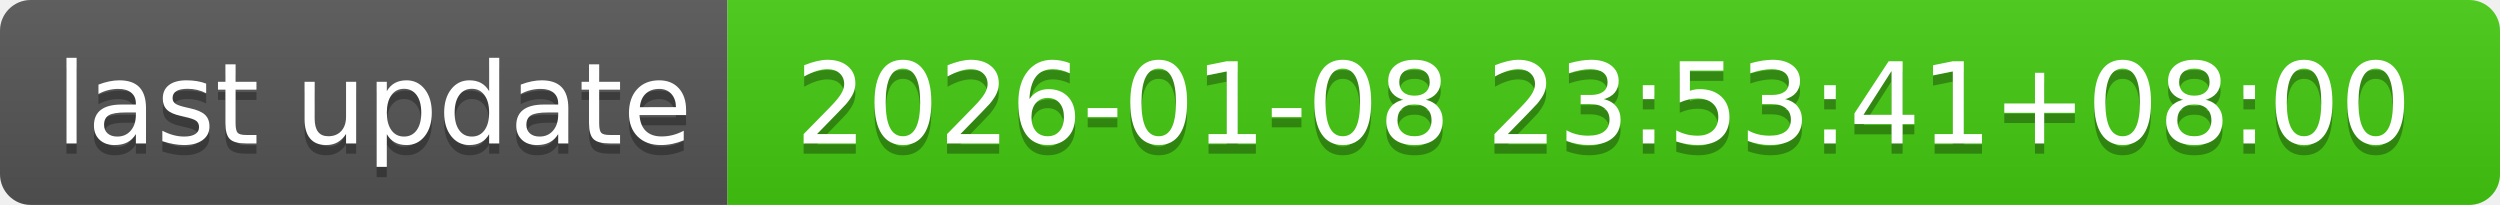
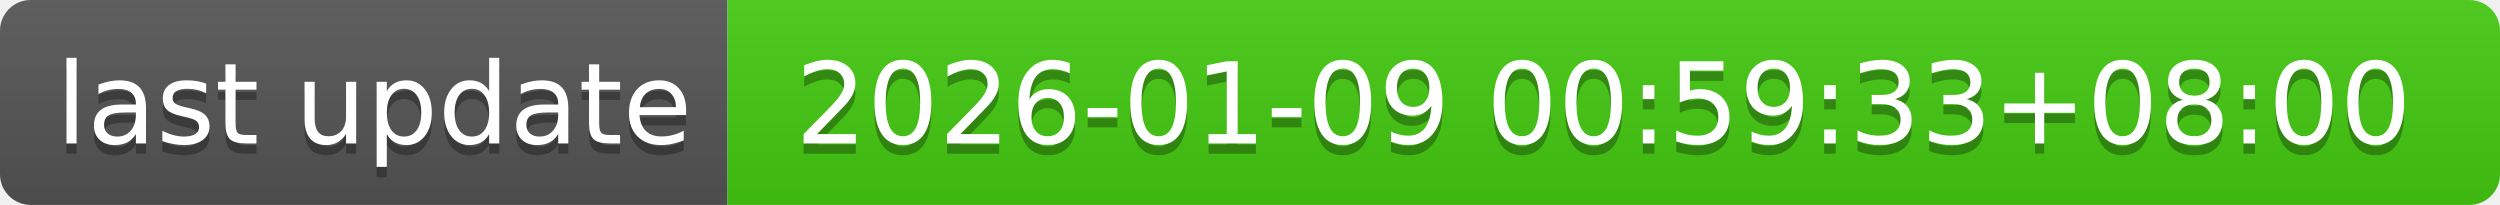
- <svg xmlns="http://www.w3.org/2000/svg" width="244" height="20" role="img" aria-label="last update: 2026-01-08 23:53:41+08:00">
+ <svg xmlns="http://www.w3.org/2000/svg" width="244" height="20" role="img" aria-label="last update: 2026-01-09 00:59:33+08:00">
  <linearGradient id="s" x2="0" y2="100%">
    <stop offset="0" stop-color="#bbb" stop-opacity=".1" />
    <stop offset="1" stop-opacity=".1" />
  </linearGradient>
  <clipPath id="r">
    <rect width="244" height="20" rx="3" fill="#fff" />
  </clipPath>
  <g clip-path="url(#r)">
    <rect width="71" height="20" fill="#555" />
    <rect x="71" width="173" height="20" fill="#4c1" />
    <rect width="244" height="20" fill="url(#s)" />
  </g>
  <g fill="#fff" text-anchor="middle" font-family="Verdana,Geneva,DejaVu Sans,sans-serif" text-rendering="geometricPrecision" font-size="110">
    <text aria-hidden="true" x="365" y="150" fill="#010101" fill-opacity=".3" transform="scale(.1)" textLength="610">last update</text>
    <text x="365" y="140" transform="scale(.1)" fill="#fff" textLength="610">last update</text>
-     <text aria-hidden="true" x="1565" y="150" fill="#010101" fill-opacity=".3" transform="scale(.1)" textLength="1630">2026-01-08 23:53:41+08:00</text>
-     <text x="1565" y="140" transform="scale(.1)" fill="#fff" textLength="1630">2026-01-08 23:53:41+08:00</text>
+     <text aria-hidden="true" x="1565" y="150" fill="#010101" fill-opacity=".3" transform="scale(.1)" textLength="1630">2026-01-09 00:59:33+08:00</text>
+     <text x="1565" y="140" transform="scale(.1)" fill="#fff" textLength="1630">2026-01-09 00:59:33+08:00</text>
  </g>
</svg>
